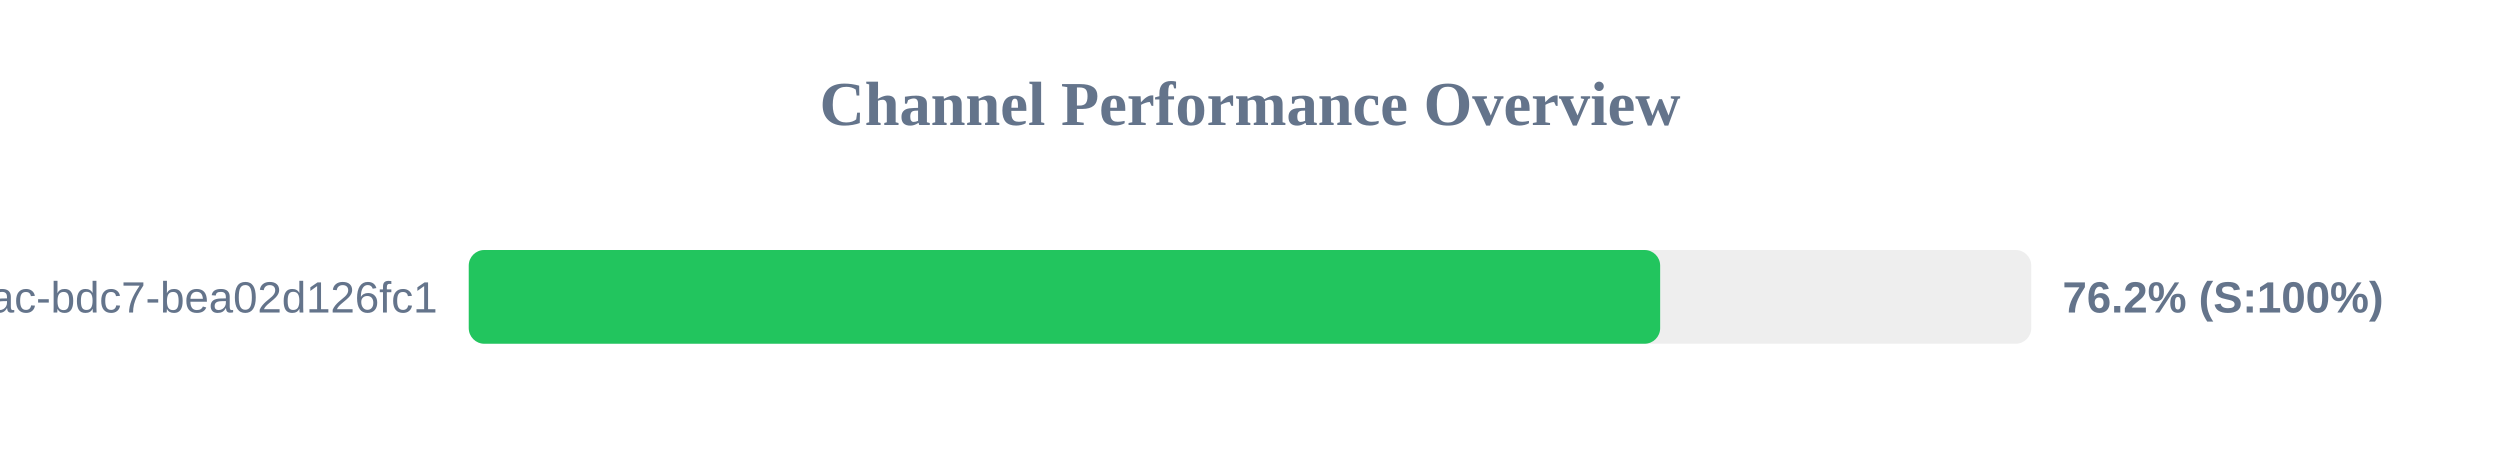
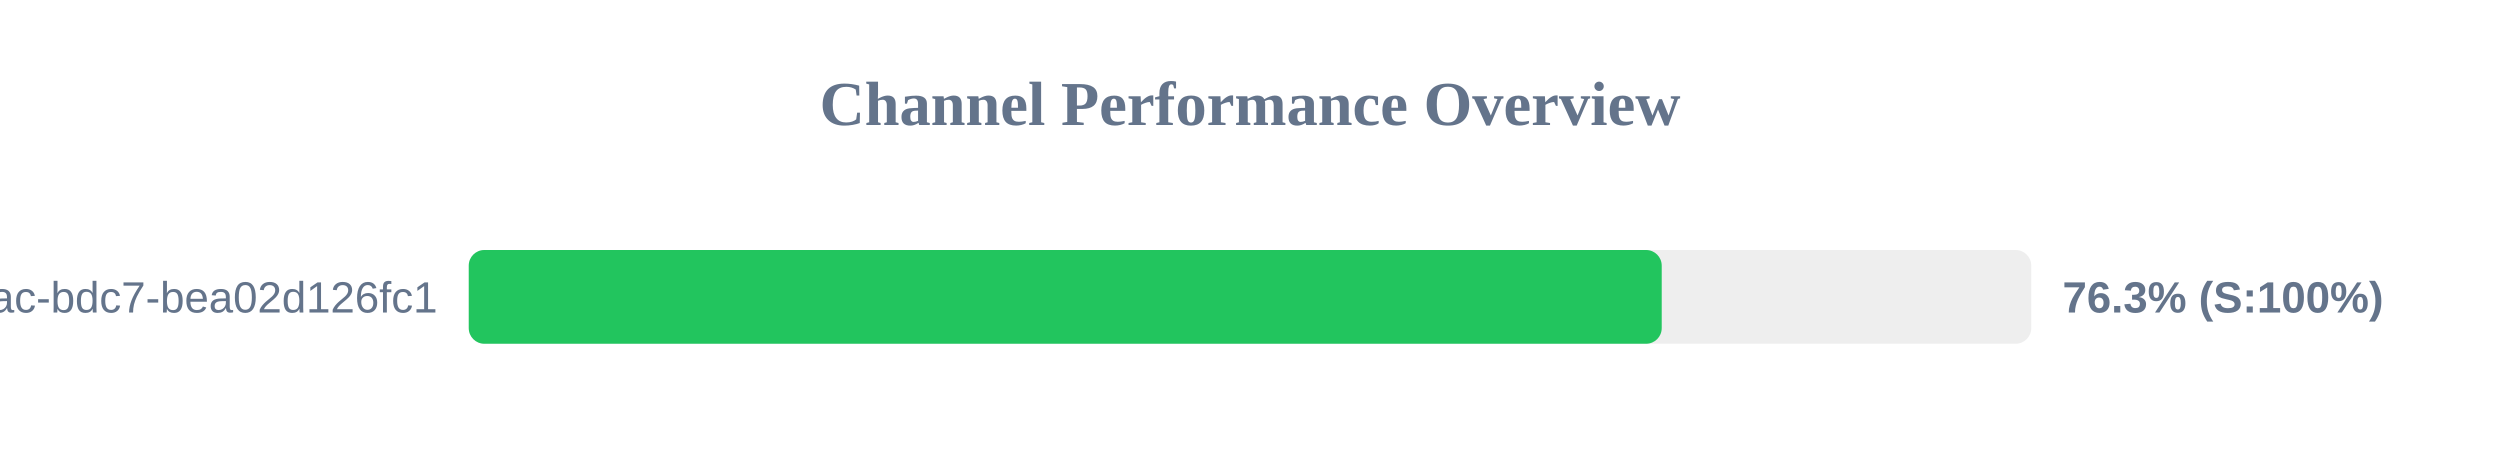
<svg xmlns="http://www.w3.org/2000/svg" width="800" height="150" version="1.1">
  <style>
        .row { font: 14px Arial; fill: #64748b; }
        .score { font: bold 14px Arial; fill: #64748b; }
    </style>
  <text x="400" y="40" text-anchor="middle" font-size="20px" font-weight="bold" fill="#64748b">Channel Performance Overview</text>
  <rect x="150" y="80" width="500" height="30" fill="#eee" rx="5" />
-   <rect x="150" y="80" width="381.25" height="30" fill="#22c55e" rx="5" />
+   <rect x="150" y="80" width="381.75" height="30" fill="#22c55e" rx="5" />
  <text x="140" y="100" text-anchor="end" class="row">?uuid=e31ad3e6-e341-42ac-bdc7-bea02d126fc1</text>
-   <text x="660" y="100" text-anchor="start" class="score">76.2% (S:100%)</text>
+   <text x="660" y="100" text-anchor="start" class="score">76.3% (S:100%)</text>
</svg>
